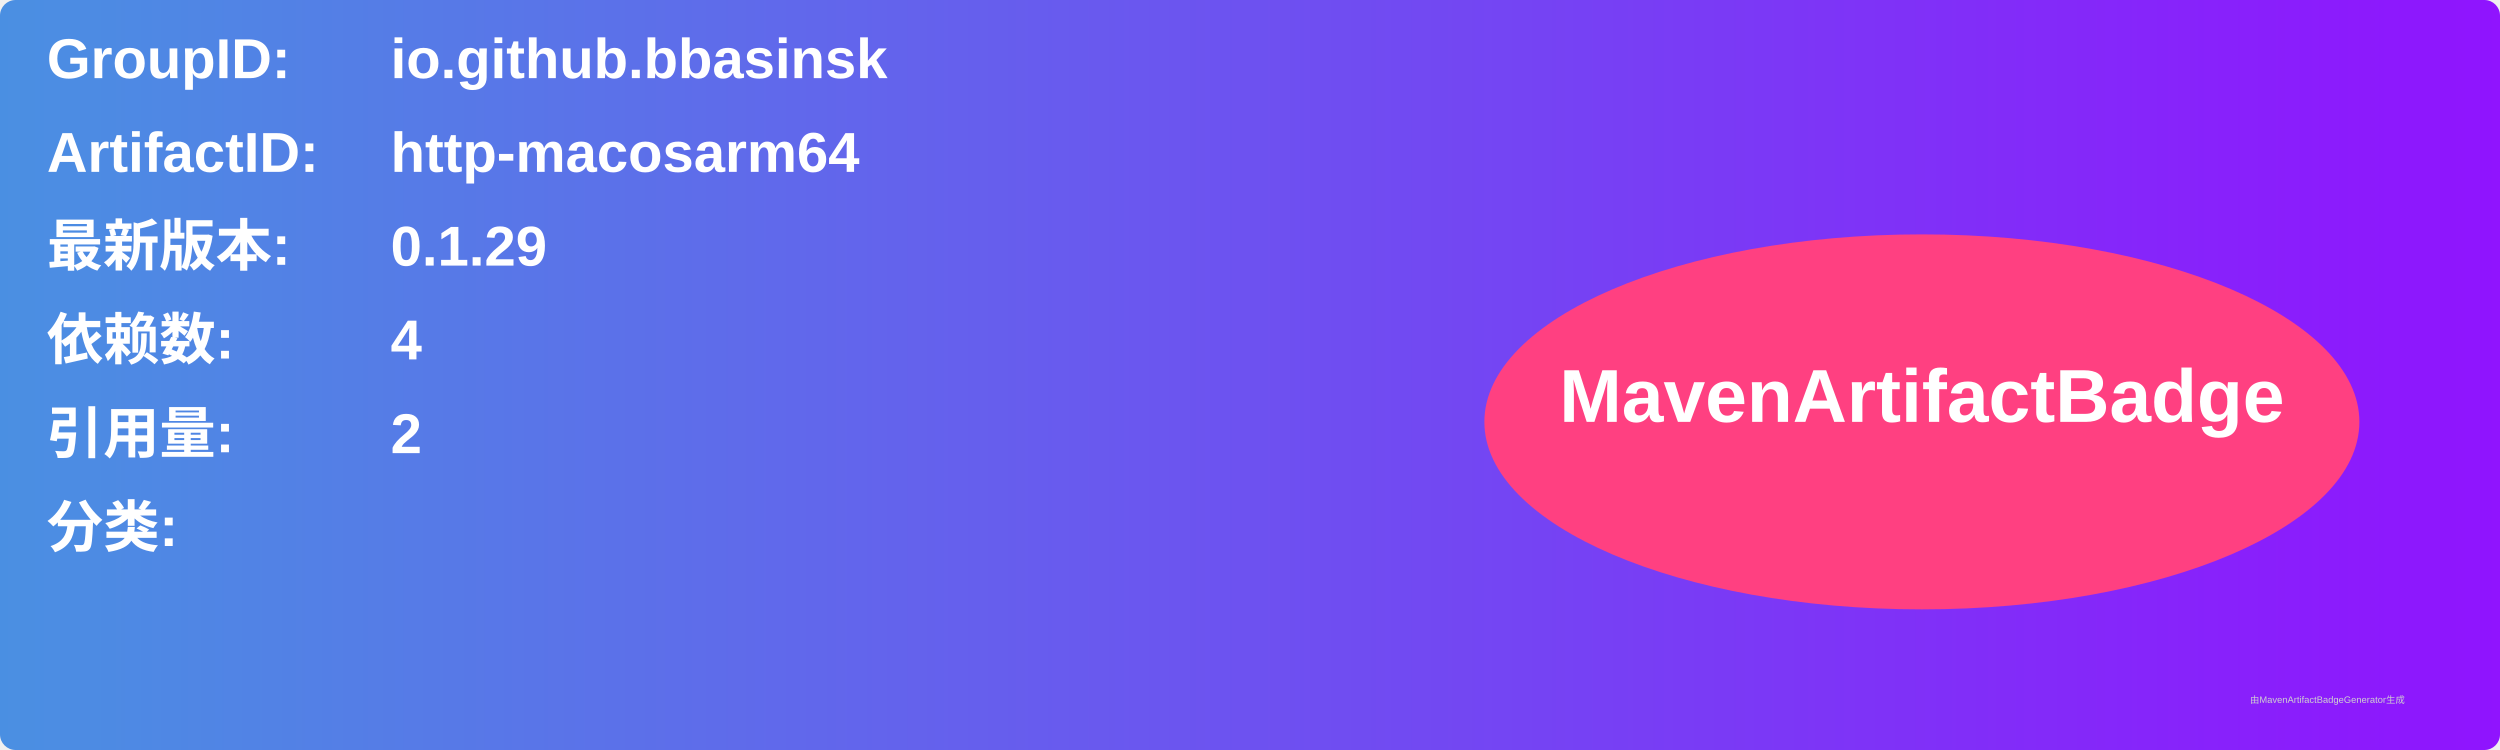
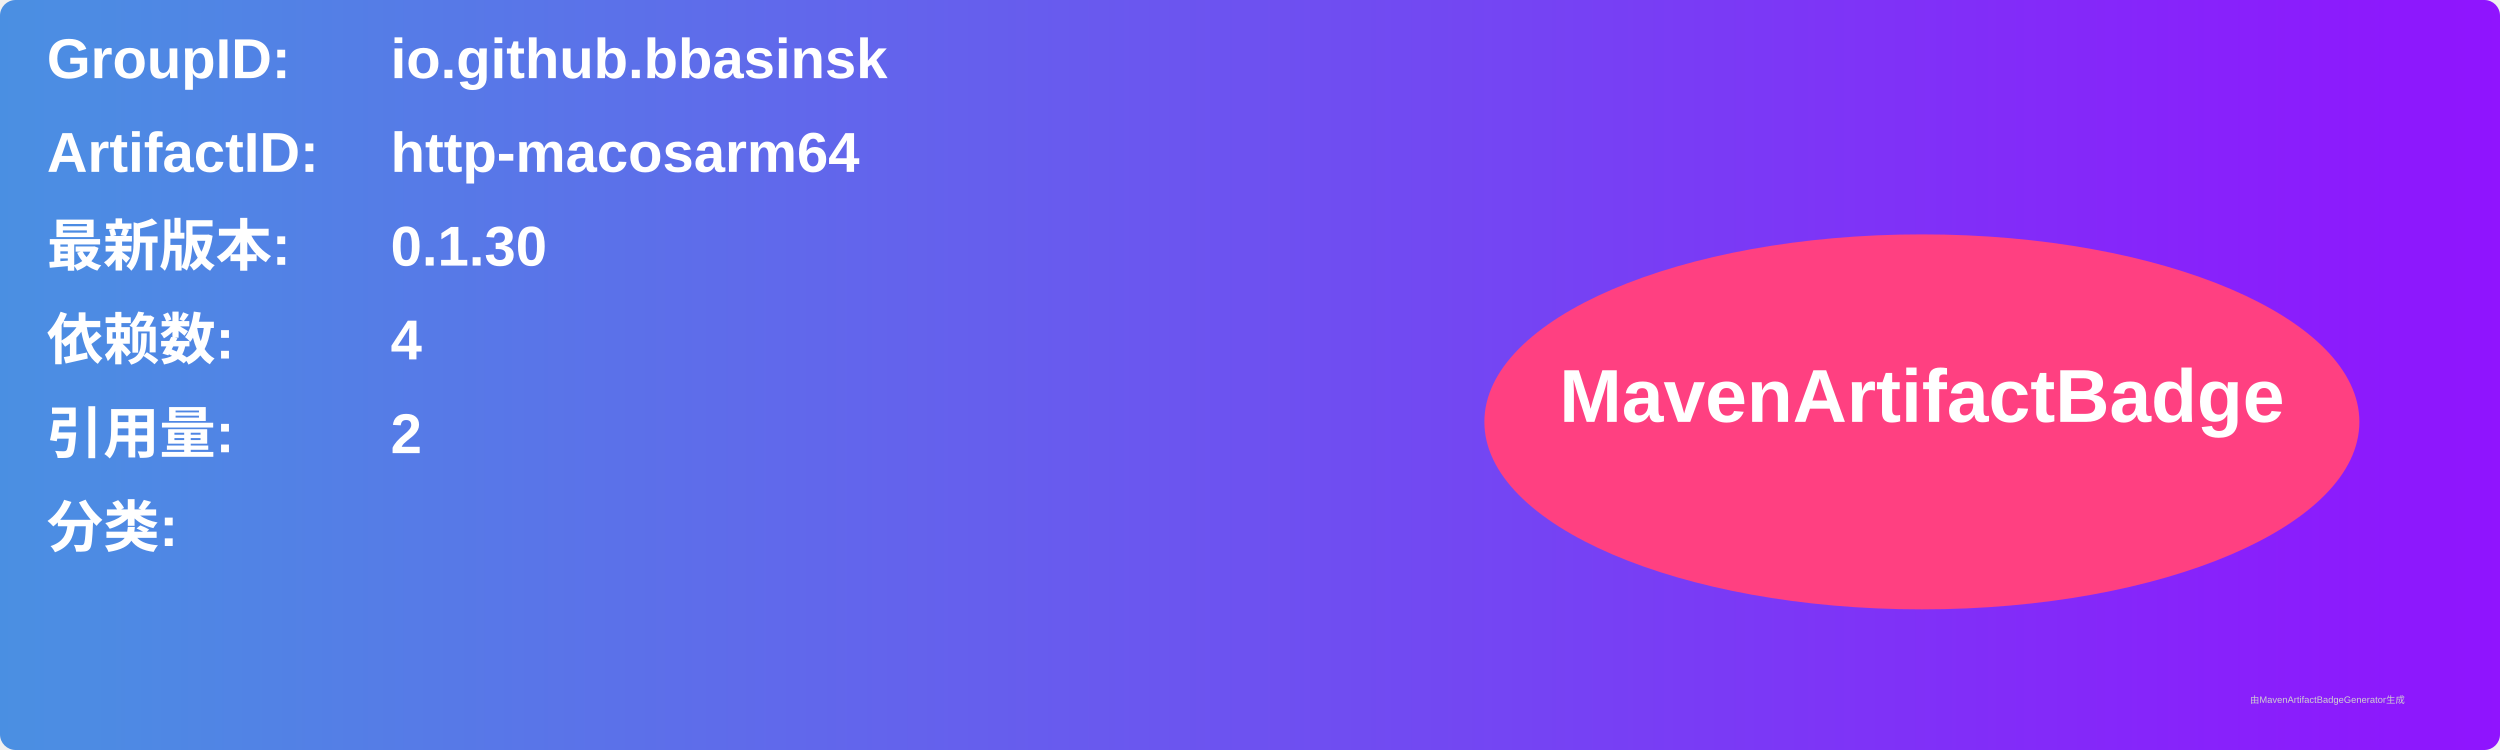
<svg xmlns="http://www.w3.org/2000/svg" width="800" height="240" viewBox="0 0 800 240">
  <linearGradient id="grad" x1="0%" y1="0%" x2="100%" y2="0%">
    <stop offset="0%" stop-color="#4a90e2" />
    <stop offset="100%" stop-color="#9013fe" />
  </linearGradient>
  <rect width="100%" height="100%" rx="5" ry="5" fill="url(#grad)" />
  <g transform="translate(15, 15)">
    <text x="0" y="10" font-family="Arial" font-size="18" fill="white" font-weight="bold" width="260">GroupID:</text>
    <text x="110" y="10" font-family="Arial" font-size="18" fill="white" font-weight="bold" width="460">io.github.bbasinsk</text>
    <text x="0" y="40" font-family="Arial" font-size="18" fill="white" font-weight="bold" width="260">ArtifactID:</text>
    <text x="110" y="40" font-family="Arial" font-size="18" fill="white" font-weight="bold" width="460">http-macosarm64</text>
    <text x="0" y="70" font-family="Arial" font-size="18" fill="white" font-weight="bold">最新版本:</text>
    <text x="110" y="70" font-family="Arial" font-size="18" fill="white" font-weight="bold">
-       <tspan font-weight="bold">0.1.29</tspan>
+       <tspan font-weight="bold">0.1.30</tspan>
    </text>
    <text x="0" y="100" font-family="Arial" font-size="18" fill="white" font-weight="bold">依赖数: </text>
    <text x="110" y="100" font-family="Arial" font-size="18" fill="white">
      <tspan font-weight="bold">4</tspan>
    </text>
    <text x="0" y="130" font-family="Arial" font-size="18" fill="white" font-weight="bold">引用量: </text>
    <text x="110" y="130" font-family="Arial" font-size="18" fill="white">
      <tspan font-weight="bold">2</tspan>
    </text>
    <text x="0" y="160" font-family="Arial" font-size="18" fill="white" font-weight="bold">分类:</text>
    <text x="10" y="190" font-family="Arial" font-size="10" fill="white">
      <tspan font-weight="bold" />
    </text>
    <ellipse cx="600" cy="120" rx="140" ry="60" fill="#ff4081" />
    <text x="600" y="120" text-anchor="middle" font-family="Arial" font-size="24" fill="white" font-weight="bold">MavenArtifactBadge</text>
  </g>
  <text x="720" y="225" font-family="Arial" font-size="3" fill="#d0d0d0">由MavenArtifactBadgeGenerator生成</text>
</svg>
